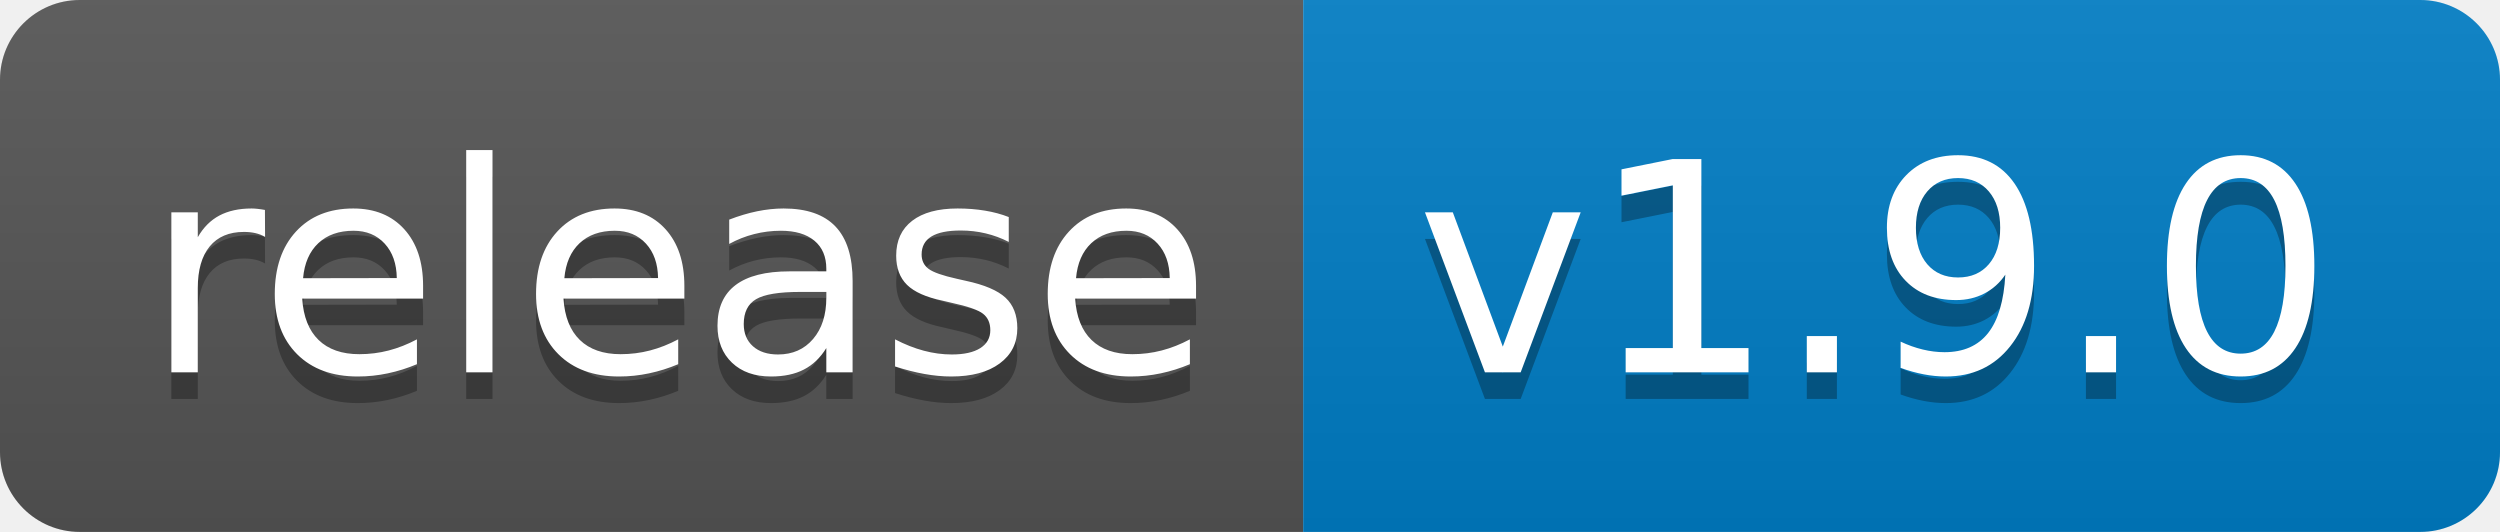
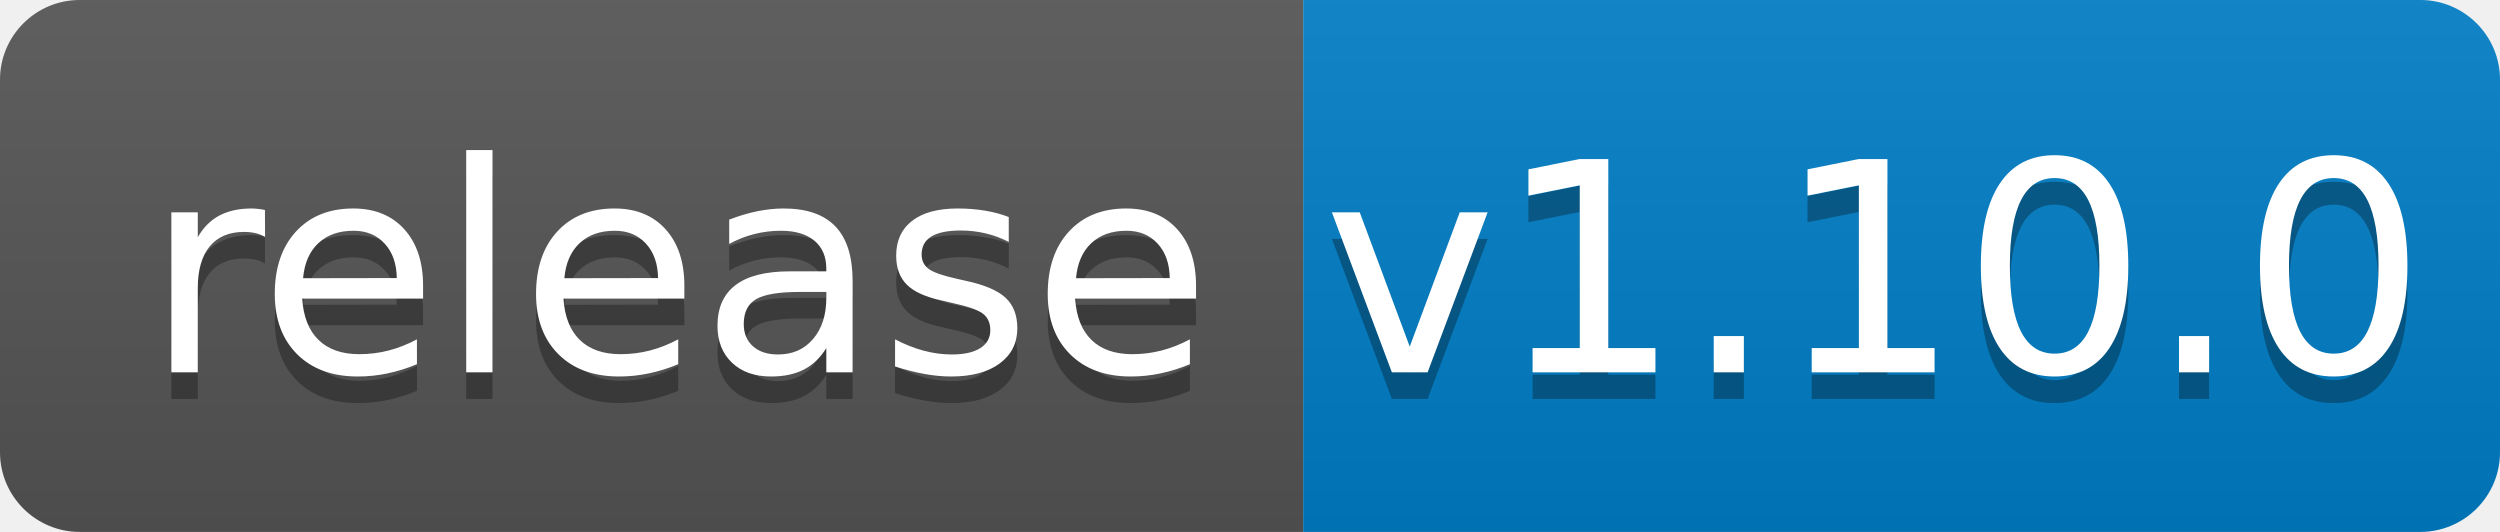
<svg xmlns="http://www.w3.org/2000/svg" width="94" height="20">
  <linearGradient id="b" x2="0" y2="100%">
    <stop offset="0" stop-color="#bbb" stop-opacity=".1" />
    <stop offset="1" stop-opacity=".1" />
  </linearGradient>
  <clipPath id="a">
    <rect width="94" height="20" rx="3" fill="#fff" />
  </clipPath>
  <g clip-path="url(#a)">
    <path fill="#555" d="M0 0h49v20H0z" />
    <path fill="#007ec6" d="M49 0h45v20H49z" />
    <path fill="url(#b)" d="M0 0h94v20H0z" />
  </g>
  <g fill="#fff" text-anchor="middle" font-family="DejaVu Sans,Verdana,Geneva,sans-serif" font-size="110">
    <text x="255" y="150" fill="#010101" fill-opacity=".3" transform="scale(.1)" textLength="390">release</text>
    <text x="255" y="140" transform="scale(.1)" textLength="390">release</text>
-     <text x="705" y="150" fill="#010101" fill-opacity=".3" transform="scale(.1)" textLength="350">v1.9.0</text>
-     <text x="705" y="140" transform="scale(.1)" textLength="350">v1.9.0</text>
+     <text x="705" y="150" fill="#010101" fill-opacity=".3" transform="scale(.1)" textLength="350">v1.10.0</text>
+     <text x="705" y="140" transform="scale(.1)" textLength="350">v1.10.0</text>
  </g>
</svg>
